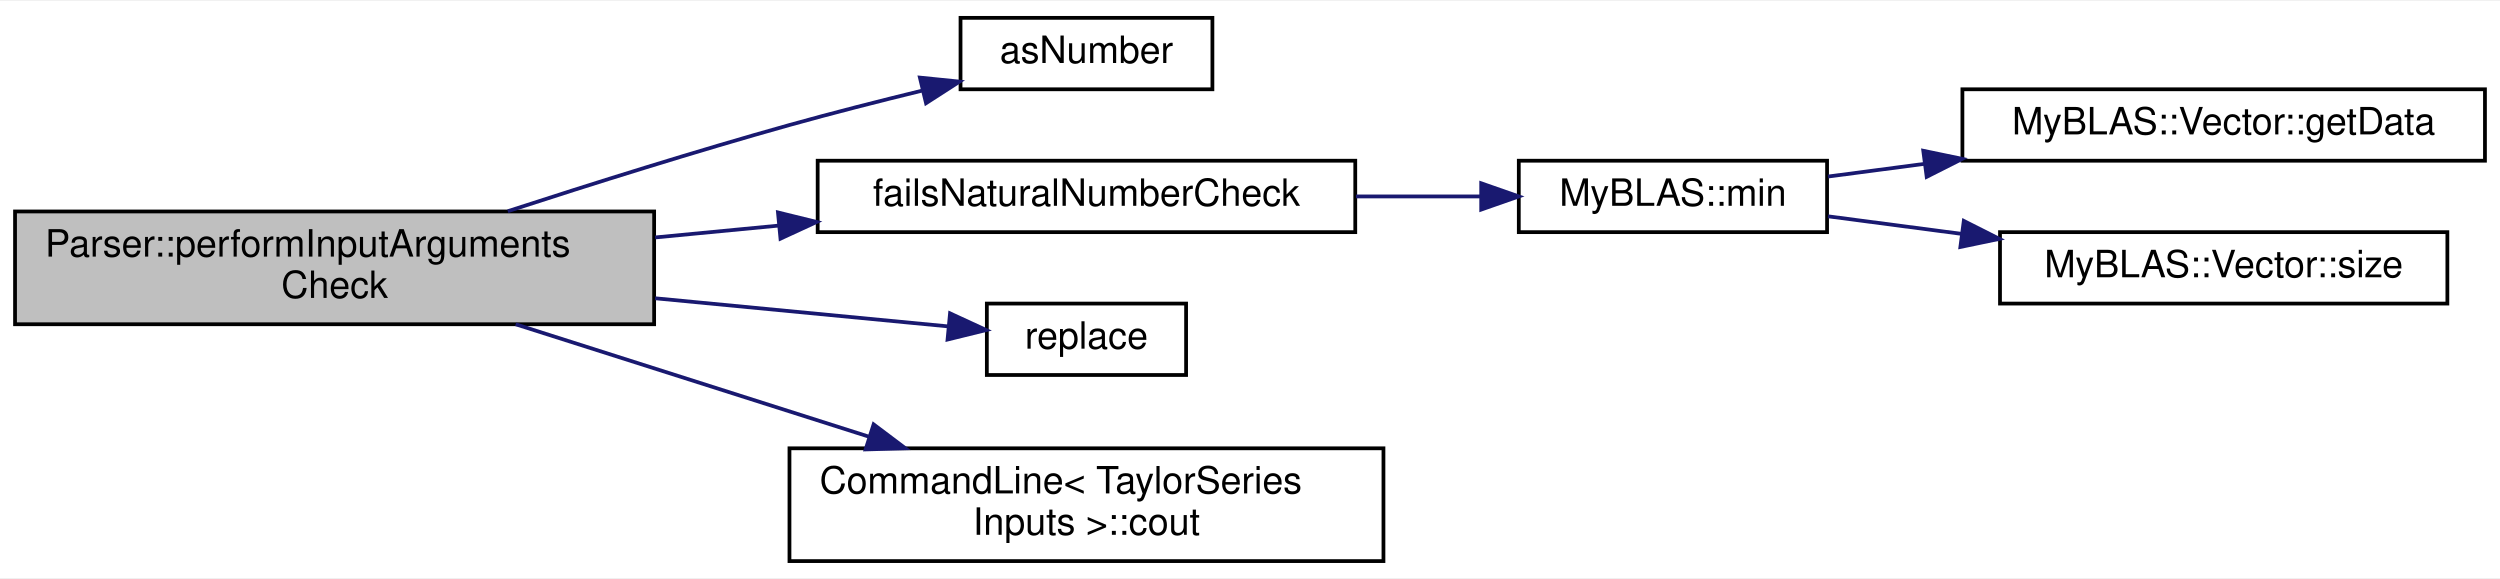
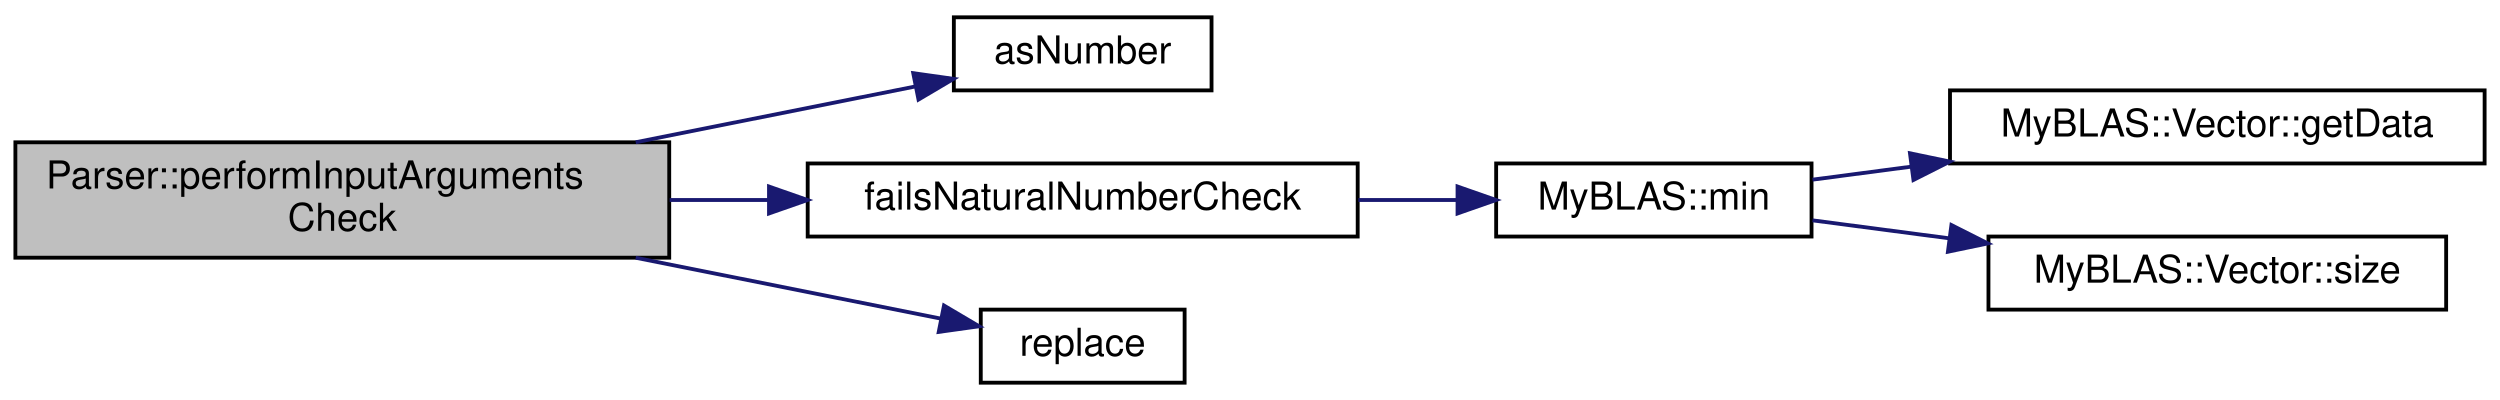
- <svg xmlns="http://www.w3.org/2000/svg" xmlns:xlink="http://www.w3.org/1999/xlink" width="665pt" height="154pt" viewBox="0.00 0.00 665.00 153.50">
-   <g id="graph0" class="graph" transform="scale(1 1) rotate(0) translate(4 149.5)">
-     <polygon fill="white" stroke="transparent" points="-4,4 -4,-149.5 661,-149.5 661,4 -4,4" />
+ <svg xmlns="http://www.w3.org/2000/svg" xmlns:xlink="http://www.w3.org/1999/xlink" width="650pt" height="104pt" viewBox="0.00 0.00 650.00 104.00">
+   <g id="graph0" class="graph" transform="scale(1 1) rotate(0) translate(4 100)">
+     <polygon fill="white" stroke="transparent" points="-4,4 -4,-100 646,-100 646,4 -4,4" />
    <g id="node1" class="node">
      <g id="a_node1">
        <a xlink:title="Performs input checks on the input variables.">
-           <polygon fill="#bfbfbf" stroke="black" points="0,-63.5 0,-93.5 170,-93.5 170,-63.5 0,-63.5" />
-           <text text-anchor="start" x="8" y="-81.5" font-family="Helvetica,sans-Serif" font-size="10.00">Parser::performInputArguments</text>
-           <text text-anchor="middle" x="85" y="-70.5" font-family="Helvetica,sans-Serif" font-size="10.00">Check</text>
+           <polygon fill="#bfbfbf" stroke="black" points="0,-33 0,-63 170,-63 170,-33 0,-33" />
+           <text text-anchor="start" x="8" y="-51" font-family="Helvetica,sans-Serif" font-size="10.00">Parser::performInputArguments</text>
+           <text text-anchor="middle" x="85" y="-40" font-family="Helvetica,sans-Serif" font-size="10.00">Check</text>
        </a>
      </g>
    </g>
    <g id="node2" class="node">
      <g id="a_node2">
        <a xlink:href="../../d0/d7d/CheckBounds_8h.html#a0f0090f7a4bad221631596dbfc2cd126" target="_top" xlink:title="Converts a string to a long double number.">
-           <polygon fill="white" stroke="black" points="251.5,-126 251.5,-145 318.5,-145 318.5,-126 251.5,-126" />
-           <text text-anchor="middle" x="285" y="-133" font-family="Helvetica,sans-Serif" font-size="10.00">asNumber</text>
+           <polygon fill="white" stroke="black" points="244,-76.5 244,-95.5 311,-95.5 311,-76.5 244,-76.5" />
+           <text text-anchor="middle" x="277.5" y="-83.5" font-family="Helvetica,sans-Serif" font-size="10.00">asNumber</text>
        </a>
      </g>
    </g>
    <g id="edge1" class="edge">
-       <path fill="none" stroke="midnightblue" d="M131.08,-93.57C153.5,-100.86 181.06,-109.52 206,-116.5 217.42,-119.69 229.86,-122.86 241.39,-125.67" />
-       <polygon fill="midnightblue" stroke="midnightblue" points="240.69,-129.11 251.23,-128.04 242.33,-122.3 240.69,-129.11" />
+       <path fill="none" stroke="midnightblue" d="M161.29,-63.02C185.96,-67.94 212.5,-73.23 233.88,-77.5" />
+       <polygon fill="midnightblue" stroke="midnightblue" points="233.44,-80.98 243.93,-79.5 234.81,-74.11 233.44,-80.98" />
    </g>
    <g id="node3" class="node">
      <g id="a_node3">
        <a xlink:href="../../d0/d7d/CheckBounds_8h.html#a3c1ae2e6c7c5be240c177eff0a55bdb8" target="_top" xlink:title="Checks if the input value is a positive natural number.">
-           <polygon fill="white" stroke="black" points="213.5,-88 213.5,-107 356.5,-107 356.5,-88 213.5,-88" />
-           <text text-anchor="middle" x="285" y="-95" font-family="Helvetica,sans-Serif" font-size="10.00">failsNaturalNumberCheck</text>
+           <polygon fill="white" stroke="black" points="206,-38.5 206,-57.5 349,-57.5 349,-38.5 206,-38.5" />
+           <text text-anchor="middle" x="277.5" y="-45.5" font-family="Helvetica,sans-Serif" font-size="10.00">failsNaturalNumberCheck</text>
        </a>
      </g>
    </g>
    <g id="edge2" class="edge">
-       <path fill="none" stroke="midnightblue" d="M170.26,-86.59C181.1,-87.63 192.19,-88.69 202.99,-89.73" />
-       <polygon fill="midnightblue" stroke="midnightblue" points="202.94,-93.24 213.23,-90.71 203.61,-86.27 202.94,-93.24" />
+       <path fill="none" stroke="midnightblue" d="M170.11,-48C178.61,-48 187.24,-48 195.7,-48" />
+       <polygon fill="midnightblue" stroke="midnightblue" points="195.94,-51.5 205.94,-48 195.94,-44.5 195.94,-51.5" />
    </g>
    <g id="node7" class="node">
      <g id="a_node7">
        <a xlink:href="../../db/df1/Helpers_8h.html#a06fb04e23a8f81efa8cd535a7abf1045" target="_top" xlink:title="This function replaces the value of a specified option in a map with a new value.">
-           <polygon fill="white" stroke="black" points="258.5,-50 258.5,-69 311.5,-69 311.5,-50 258.5,-50" />
-           <text text-anchor="middle" x="285" y="-57" font-family="Helvetica,sans-Serif" font-size="10.00">replace</text>
+           <polygon fill="white" stroke="black" points="251,-0.5 251,-19.5 304,-19.5 304,-0.5 251,-0.5" />
+           <text text-anchor="middle" x="277.5" y="-7.5" font-family="Helvetica,sans-Serif" font-size="10.00">replace</text>
        </a>
      </g>
    </g>
    <g id="edge6" class="edge">
-       <path fill="none" stroke="midnightblue" d="M170.26,-70.41C197.57,-67.79 226.42,-65.03 248.23,-62.93" />
-       <polygon fill="midnightblue" stroke="midnightblue" points="248.71,-66.4 258.33,-61.96 248.05,-59.43 248.71,-66.4" />
-     </g>
-     <g id="node8" class="node">
-       <g id="a_node8">
-         <a xlink:href="../../dd/d02/classCommandLine.html#abe71f94edebe50920a57257a45b08a3e" target="_top" xlink:title=" ">
-           <polygon fill="white" stroke="black" points="206,-0.5 206,-30.5 364,-30.5 364,-0.5 206,-0.5" />
-           <text text-anchor="start" x="214" y="-18.5" font-family="Helvetica,sans-Serif" font-size="10.00">CommandLine&lt; TaylorSeries</text>
-           <text text-anchor="middle" x="285" y="-7.5" font-family="Helvetica,sans-Serif" font-size="10.00">Inputs &gt;::cout</text>
-         </a>
-       </g>
-     </g>
-     <g id="edge7" class="edge">
-       <path fill="none" stroke="midnightblue" d="M133.17,-63.49C161.33,-54.53 197.28,-43.09 227.02,-33.63" />
-       <polygon fill="midnightblue" stroke="midnightblue" points="228.38,-36.87 236.84,-30.5 226.25,-30.2 228.38,-36.87" />
+       <path fill="none" stroke="midnightblue" d="M161.29,-32.98C188.58,-27.54 218.17,-21.64 240.52,-17.18" />
+       <polygon fill="midnightblue" stroke="midnightblue" points="241.44,-20.56 250.56,-15.17 240.07,-13.7 241.44,-20.56" />
    </g>
    <g id="node4" class="node">
      <g id="a_node4">
        <a xlink:href="../../d2/d6e/namespaceMyBLAS.html#a50834683eb1a4cb5adbe71091be113c7" target="_top" xlink:title="Calculates the minimum value of the vector.">
-           <polygon fill="white" stroke="black" points="400,-88 400,-107 482,-107 482,-88 400,-88" />
-           <text text-anchor="middle" x="441" y="-95" font-family="Helvetica,sans-Serif" font-size="10.00">MyBLAS::min</text>
+           <polygon fill="white" stroke="black" points="385,-38.5 385,-57.5 467,-57.5 467,-38.5 385,-38.5" />
+           <text text-anchor="middle" x="426" y="-45.5" font-family="Helvetica,sans-Serif" font-size="10.00">MyBLAS::min</text>
        </a>
      </g>
    </g>
    <g id="edge3" class="edge">
-       <path fill="none" stroke="midnightblue" d="M356.69,-97.5C367.84,-97.5 379.17,-97.5 389.73,-97.5" />
-       <polygon fill="midnightblue" stroke="midnightblue" points="390,-101 400,-97.5 390,-94 390,-101" />
+       <path fill="none" stroke="midnightblue" d="M349.18,-48C357.82,-48 366.51,-48 374.77,-48" />
+       <polygon fill="midnightblue" stroke="midnightblue" points="374.96,-51.5 384.96,-48 374.96,-44.5 374.96,-51.5" />
    </g>
    <g id="node5" class="node">
      <g id="a_node5">
        <a xlink:href="../../d4/d4d/classMyBLAS_1_1Vector.html#a6188d71192e096e25ae1c1a46150a0ab" target="_top" xlink:title="Getter for the vector data.">
-           <polygon fill="white" stroke="black" points="518,-107 518,-126 657,-126 657,-107 518,-107" />
-           <text text-anchor="middle" x="587.5" y="-114" font-family="Helvetica,sans-Serif" font-size="10.00">MyBLAS::Vector::getData</text>
+           <polygon fill="white" stroke="black" points="503,-57.5 503,-76.5 642,-76.5 642,-57.5 503,-57.5" />
+           <text text-anchor="middle" x="572.5" y="-64.5" font-family="Helvetica,sans-Serif" font-size="10.00">MyBLAS::Vector::getData</text>
        </a>
      </g>
    </g>
    <g id="edge4" class="edge">
-       <path fill="none" stroke="midnightblue" d="M482.25,-102.79C490.32,-103.85 499.06,-105 507.92,-106.17" />
-       <polygon fill="midnightblue" stroke="midnightblue" points="507.59,-109.65 517.96,-107.49 508.5,-102.71 507.59,-109.65" />
+       <path fill="none" stroke="midnightblue" d="M467.25,-53.29C475.32,-54.35 484.06,-55.5 492.92,-56.67" />
+       <polygon fill="midnightblue" stroke="midnightblue" points="492.59,-60.15 502.96,-57.99 493.5,-53.21 492.59,-60.15" />
    </g>
    <g id="node6" class="node">
      <g id="a_node6">
        <a xlink:href="../../d4/d4d/classMyBLAS_1_1Vector.html#aae30f8178e4a34d332317c61e77c147a" target="_top" xlink:title="Getter for the size of the vector.">
-           <polygon fill="white" stroke="black" points="528,-69 528,-88 647,-88 647,-69 528,-69" />
-           <text text-anchor="middle" x="587.5" y="-76" font-family="Helvetica,sans-Serif" font-size="10.00">MyBLAS::Vector::size</text>
+           <polygon fill="white" stroke="black" points="513,-19.5 513,-38.5 632,-38.5 632,-19.5 513,-19.5" />
+           <text text-anchor="middle" x="572.5" y="-26.5" font-family="Helvetica,sans-Serif" font-size="10.00">MyBLAS::Vector::size</text>
        </a>
      </g>
    </g>
    <g id="edge5" class="edge">
-       <path fill="none" stroke="midnightblue" d="M482.25,-92.21C493.28,-90.76 505.55,-89.14 517.69,-87.55" />
-       <polygon fill="midnightblue" stroke="midnightblue" points="518.37,-90.99 527.83,-86.21 517.46,-84.05 518.37,-90.99" />
+       <path fill="none" stroke="midnightblue" d="M467.25,-42.71C478.28,-41.26 490.55,-39.64 502.69,-38.05" />
+       <polygon fill="midnightblue" stroke="midnightblue" points="503.37,-41.49 512.83,-36.71 502.46,-34.55 503.37,-41.49" />
    </g>
  </g>
</svg>
